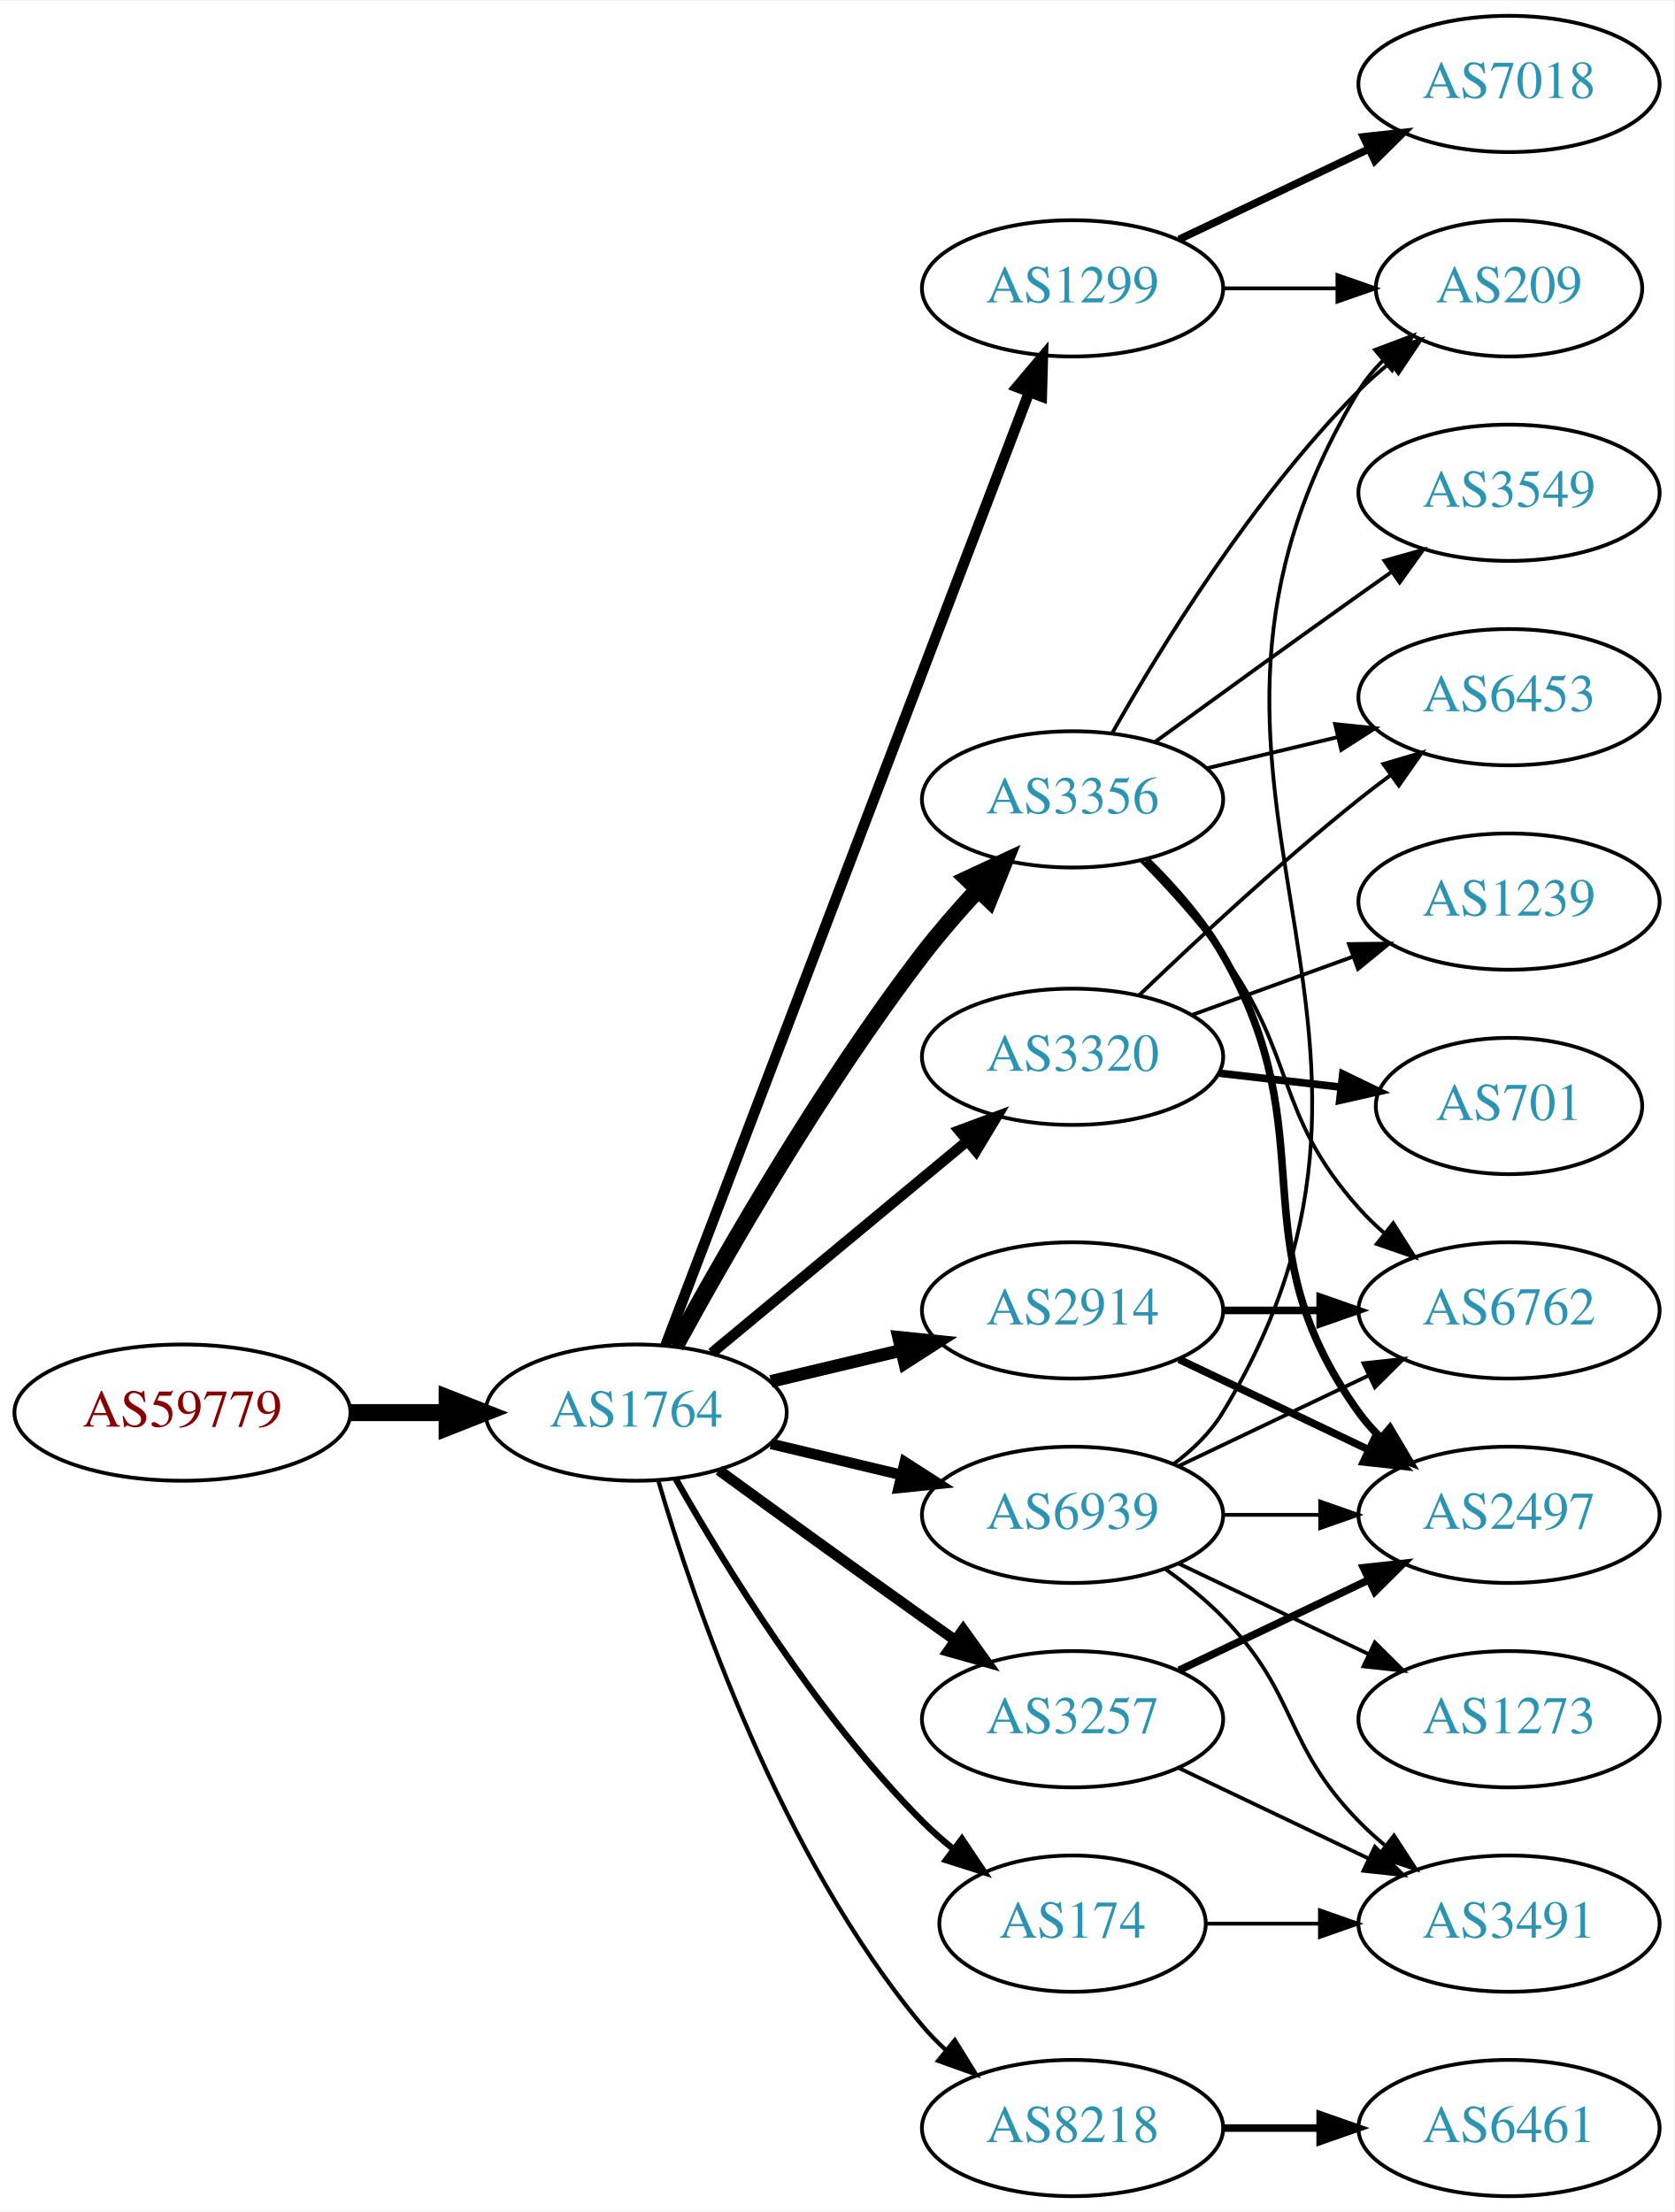
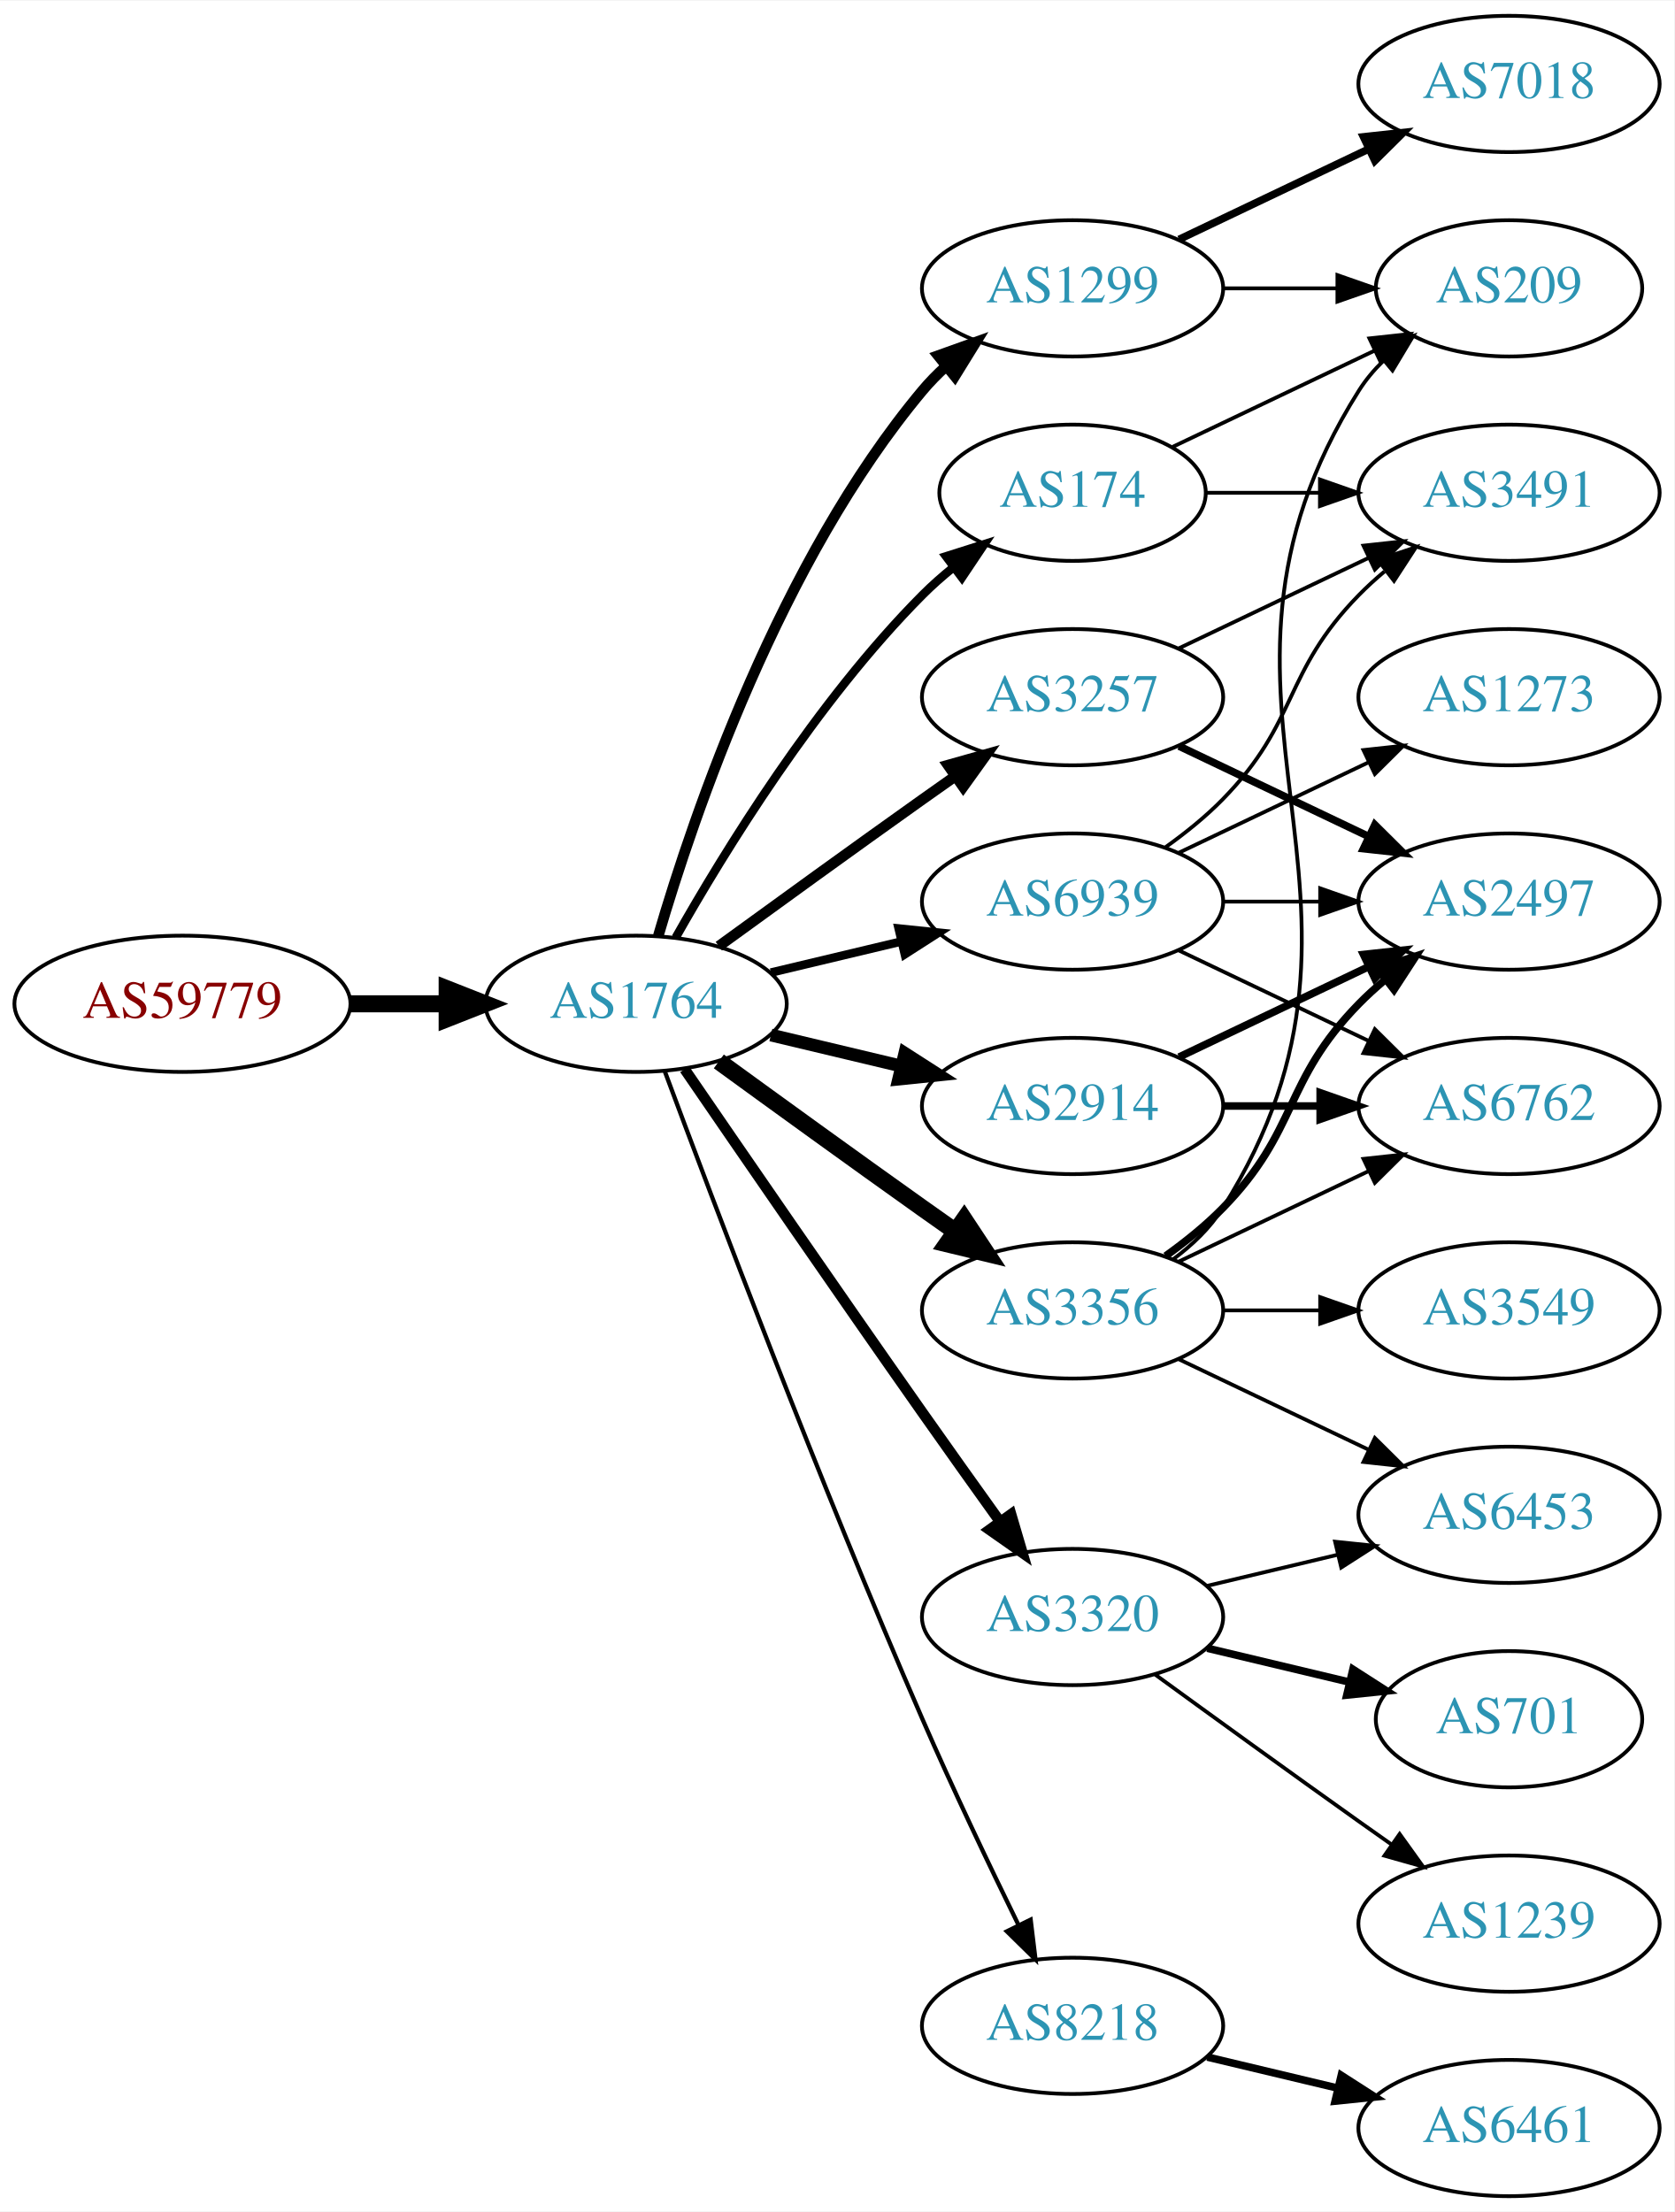
<svg xmlns="http://www.w3.org/2000/svg" xmlns:xlink="http://www.w3.org/1999/xlink" width="442pt" height="584pt" viewBox="0.00 0.00 442.27 584.00">
  <g id="graph0" class="graph" transform="scale(1 1) rotate(0) translate(4 580)">
    <polygon fill="white" stroke="none" points="-4,4 -4,-580 438.271,-580 438.271,4 -4,4" />
    <g id="node1" class="node">
      <g id="a_node1">
        <a xlink:href="/asn/59779" xlink:title="AS59779 ~ Ixolit GmbH [AT]">
-           <ellipse fill="#ffffff" stroke="black" cx="44.196" cy="-207" rx="44.393" ry="18" />
-           <text text-anchor="middle" x="44.196" y="-203.3" font-family="Times,serif" font-size="14.00" fill="#880000">AS59779</text>
+           <ellipse fill="#ffffff" stroke="black" cx="44.196" cy="-315" rx="44.393" ry="18" />
+           <text text-anchor="middle" x="44.196" y="-311.3" font-family="Times,serif" font-size="14.00" fill="#880000">AS59779</text>
        </a>
      </g>
    </g>
    <g id="node2" class="node">
      <g id="a_node2">
        <a xlink:href="/asn/1764" xlink:title="AS1764 ~ NEXTLAYER-AS [AT]">
-           <ellipse fill="#ffffff" stroke="black" cx="164.039" cy="-207" rx="39.794" ry="18" />
-           <text text-anchor="middle" x="164.039" y="-203.3" font-family="Times,serif" font-size="14.00" fill="#2c94b3">AS1764</text>
+           <ellipse fill="#ffffff" stroke="black" cx="164.039" cy="-315" rx="39.794" ry="18" />
+           <text text-anchor="middle" x="164.039" y="-311.3" font-family="Times,serif" font-size="14.00" fill="#2c94b3">AS1764</text>
        </a>
      </g>
    </g>
    <g id="edge1" class="edge">
-       <path fill="none" stroke="black" stroke-width="4.5" d="M88.407,-207C96.72,-207 105.482,-207 113.965,-207" />
-       <polygon fill="black" stroke="black" stroke-width="4.5" points="114.123,-210.938 124.123,-207 114.123,-203.063 114.123,-210.938" />
+       <path fill="none" stroke="black" stroke-width="4.5" d="M88.407,-315C96.72,-315 105.482,-315 113.965,-315" />
+       <polygon fill="black" stroke="black" stroke-width="4.5" points="114.123,-318.938 124.123,-315 114.123,-311.063 114.123,-318.938" />
    </g>
    <g id="node3" class="node">
      <g id="a_node3">
        <a xlink:href="/asn/1299" xlink:title="AS1299 ~ Telia Carrier [EU]">
          <ellipse fill="#ffffff" stroke="black" cx="279.332" cy="-504" rx="39.794" ry="18" />
          <text text-anchor="middle" x="279.332" y="-500.3" font-family="Times,serif" font-size="14.00" fill="#2c94b3">AS1299</text>
        </a>
      </g>
    </g>
    <g id="edge2" class="edge">
-       <path fill="none" stroke="black" stroke-width="2.812" d="M171.786,-224.689C190.79,-274.507 244.86,-416.254 267.817,-476.436" />
-       <polygon fill="black" stroke="black" stroke-width="2.812" points="264.642,-477.932 271.476,-486.028 271.182,-475.437 264.642,-477.932" />
+       <path fill="none" stroke="black" stroke-width="2.812" d="M169.913,-333.002C179.227,-364.844 202.043,-431.981 239.685,-477 241.555,-479.237 243.654,-481.374 245.88,-483.396" />
+       <polygon fill="black" stroke="black" stroke-width="2.812" points="243.823,-486.234 253.799,-489.804 248.227,-480.793 243.823,-486.234" />
    </g>
    <g id="node4" class="node">
      <g id="a_node4">
        <a xlink:href="/asn/3356" xlink:title="AS3356 ~ Level 3 Parent, LLC [US]">
-           <ellipse fill="#ffffff" stroke="black" cx="279.332" cy="-369" rx="39.794" ry="18" />
-           <text text-anchor="middle" x="279.332" y="-365.3" font-family="Times,serif" font-size="14.00" fill="#2c94b3">AS3356</text>
+           <ellipse fill="#ffffff" stroke="black" cx="279.332" cy="-234" rx="39.794" ry="18" />
+           <text text-anchor="middle" x="279.332" y="-230.3" font-family="Times,serif" font-size="14.00" fill="#2c94b3">AS3356</text>
        </a>
      </g>
    </g>
    <g id="edge3" class="edge">
-       <path fill="none" stroke="black" stroke-width="4.5" d="M174.381,-224.553C187.59,-248.762 213.096,-293.335 239.685,-328 244.085,-333.736 249.165,-339.578 254.167,-344.985" />
-       <polygon fill="black" stroke="black" stroke-width="4.5" points="251.604,-348.004 261.349,-352.535 257.309,-342.576 251.604,-348.004" />
+       <path fill="none" stroke="black" stroke-width="4.5" d="M185.887,-299.778C200.821,-288.909 221.435,-273.975 239.685,-261 242.506,-258.995 245.449,-256.915 248.397,-254.841" />
+       <polygon fill="black" stroke="black" stroke-width="4.5" points="250.694,-258.039 256.621,-249.074 246.173,-251.591 250.694,-258.039" />
    </g>
    <g id="node5" class="node">
      <g id="a_node5">
-         <a xlink:href="/asn/3320" xlink:title="AS3320 ~ DTAG [DE]">
-           <ellipse fill="#ffffff" stroke="black" cx="279.332" cy="-301" rx="39.794" ry="18" />
-           <text text-anchor="middle" x="279.332" y="-297.3" font-family="Times,serif" font-size="14.00" fill="#2c94b3">AS3320</text>
+         <a xlink:href="/asn/8218" xlink:title="AS8218 ~ legacy Neotelecoms [FR]">
+           <ellipse fill="#ffffff" stroke="black" cx="279.332" cy="-45" rx="39.794" ry="18" />
+           <text text-anchor="middle" x="279.332" y="-41.3" font-family="Times,serif" font-size="14.00" fill="#2c94b3">AS8218</text>
        </a>
      </g>
    </g>
    <g id="edge4" class="edge">
-       <path fill="none" stroke="black" stroke-width="2.812" d="M184.001,-222.733C202.464,-238.052 230.7,-261.48 251.471,-278.713" />
-       <polygon fill="black" stroke="black" stroke-width="2.812" points="249.376,-281.523 259.307,-285.215 253.846,-276.136 249.376,-281.523" />
+       <path fill="none" stroke="black" stroke-width="1.125" d="M171.632,-297.113C184.176,-263.364 212.644,-188.104 239.685,-126 247.669,-107.663 257.363,-87.351 265.044,-71.654" />
+       <polygon fill="black" stroke="black" stroke-width="1.125" points="268.257,-73.053 269.534,-62.536 261.976,-69.961 268.257,-73.053" />
    </g>
    <g id="node6" class="node">
      <g id="a_node6">
        <a xlink:href="/asn/3257" xlink:title="AS3257 ~ GTT [DE]">
-           <ellipse fill="#ffffff" stroke="black" cx="279.332" cy="-126" rx="39.794" ry="18" />
-           <text text-anchor="middle" x="279.332" y="-122.3" font-family="Times,serif" font-size="14.00" fill="#2c94b3">AS3257</text>
+           <ellipse fill="#ffffff" stroke="black" cx="279.332" cy="-396" rx="39.794" ry="18" />
+           <text text-anchor="middle" x="279.332" y="-392.3" font-family="Times,serif" font-size="14.00" fill="#2c94b3">AS3257</text>
        </a>
      </g>
    </g>
    <g id="edge5" class="edge">
-       <path fill="none" stroke="black" stroke-width="2.812" d="M185.887,-191.778C200.821,-180.909 221.435,-165.975 239.685,-153 242.506,-150.995 245.449,-148.915 248.397,-146.841" />
-       <polygon fill="black" stroke="black" stroke-width="2.812" points="250.443,-149.681 256.621,-141.074 246.424,-143.95 250.443,-149.681" />
+       <path fill="none" stroke="black" stroke-width="2.812" d="M185.887,-330.222C200.821,-341.091 221.435,-356.025 239.685,-369 242.506,-371.005 245.449,-373.085 248.397,-375.159" />
+       <polygon fill="black" stroke="black" stroke-width="2.812" points="246.424,-378.05 256.621,-380.926 250.443,-372.319 246.424,-378.05" />
    </g>
    <g id="node7" class="node">
      <g id="a_node7">
-         <a xlink:href="/asn/2914" xlink:title="AS2914 ~ NTT America, Inc. [US]">
-           <ellipse fill="#ffffff" stroke="black" cx="279.332" cy="-234" rx="39.794" ry="18" />
-           <text text-anchor="middle" x="279.332" y="-230.3" font-family="Times,serif" font-size="14.00" fill="#2c94b3">AS2914</text>
+         <a xlink:href="/asn/174" xlink:title="AS174 ~ Cogent Communications [US]">
+           <ellipse fill="#ffffff" stroke="black" cx="279.332" cy="-450" rx="35.194" ry="18" />
+           <text text-anchor="middle" x="279.332" y="-446.3" font-family="Times,serif" font-size="14.00" fill="#2c94b3">AS174</text>
        </a>
      </g>
    </g>
    <g id="edge6" class="edge">
-       <path fill="none" stroke="black" stroke-width="3.375" d="M199.646,-215.248C210.517,-217.838 222.671,-220.735 234.114,-223.462" />
-       <polygon fill="black" stroke="black" stroke-width="3.375" points="233.397,-226.889 243.936,-225.803 235.02,-220.08 233.397,-226.889" />
+       <path fill="none" stroke="black" stroke-width="2.25" d="M174.498,-332.49C187.28,-355.096 211.712,-394.886 239.685,-423 242.185,-425.513 244.946,-427.949 247.807,-430.261" />
+       <polygon fill="black" stroke="black" stroke-width="2.25" points="245.905,-433.21 256.004,-436.413 250.108,-427.611 245.905,-433.21" />
    </g>
    <g id="node8" class="node">
      <g id="a_node8">
-         <a xlink:href="/asn/174" xlink:title="AS174 ~ Cogent Communications [US]">
-           <ellipse fill="#ffffff" stroke="black" cx="279.332" cy="-72" rx="35.194" ry="18" />
-           <text text-anchor="middle" x="279.332" y="-68.3" font-family="Times,serif" font-size="14.00" fill="#2c94b3">AS174</text>
+         <a xlink:href="/asn/3320" xlink:title="AS3320 ~ DTAG [DE]">
+           <ellipse fill="#ffffff" stroke="black" cx="279.332" cy="-153" rx="39.794" ry="18" />
+           <text text-anchor="middle" x="279.332" y="-149.3" font-family="Times,serif" font-size="14.00" fill="#2c94b3">AS3320</text>
        </a>
      </g>
    </g>
    <g id="edge7" class="edge">
-       <path fill="none" stroke="black" stroke-width="1.688" d="M174.498,-189.51C187.28,-166.904 211.712,-127.114 239.685,-99 242.185,-96.487 244.946,-94.052 247.807,-91.739" />
-       <polygon fill="black" stroke="black" stroke-width="1.688" points="250.108,-94.389 256.004,-85.587 245.905,-88.79 250.108,-94.389" />
+       <path fill="none" stroke="black" stroke-width="2.812" d="M176.846,-297.731C191.489,-276.358 217.262,-238.88 239.685,-207 246.32,-197.567 253.67,-187.261 260.164,-178.205" />
+       <polygon fill="black" stroke="black" stroke-width="2.812" points="263.085,-180.138 266.076,-169.974 257.399,-176.054 263.085,-180.138" />
    </g>
    <g id="node9" class="node">
      <g id="a_node9">
-         <a xlink:href="/asn/8218" xlink:title="AS8218 ~ legacy Neotelecoms [FR]">
-           <ellipse fill="#ffffff" stroke="black" cx="279.332" cy="-18" rx="39.794" ry="18" />
-           <text text-anchor="middle" x="279.332" y="-14.3" font-family="Times,serif" font-size="14.00" fill="#2c94b3">AS8218</text>
+         <a xlink:href="/asn/2914" xlink:title="AS2914 ~ NTT America, Inc. [US]">
+           <ellipse fill="#ffffff" stroke="black" cx="279.332" cy="-288" rx="39.794" ry="18" />
+           <text text-anchor="middle" x="279.332" y="-284.3" font-family="Times,serif" font-size="14.00" fill="#2c94b3">AS2914</text>
        </a>
      </g>
    </g>
    <g id="edge8" class="edge">
-       <path fill="none" stroke="black" stroke-width="1.125" d="M169.913,-188.998C179.227,-157.156 202.043,-90.019 239.685,-45 241.555,-42.763 243.654,-40.626 245.88,-38.604" />
-       <polygon fill="black" stroke="black" stroke-width="1.125" points="248.227,-41.208 253.799,-32.196 243.823,-35.766 248.227,-41.208" />
+       <path fill="none" stroke="black" stroke-width="3.375" d="M199.646,-306.752C210.517,-304.162 222.671,-301.265 234.114,-298.538" />
+       <polygon fill="black" stroke="black" stroke-width="3.375" points="235.02,-301.92 243.936,-296.197 233.397,-295.111 235.02,-301.92" />
    </g>
    <g id="node10" class="node">
      <g id="a_node10">
        <a xlink:href="/asn/6939" xlink:title="AS6939 ~ Hurricane Electric LLC [US]">
-           <ellipse fill="#ffffff" stroke="black" cx="279.332" cy="-180" rx="39.794" ry="18" />
-           <text text-anchor="middle" x="279.332" y="-176.3" font-family="Times,serif" font-size="14.00" fill="#2c94b3">AS6939</text>
+           <ellipse fill="#ffffff" stroke="black" cx="279.332" cy="-342" rx="39.794" ry="18" />
+           <text text-anchor="middle" x="279.332" y="-338.3" font-family="Times,serif" font-size="14.00" fill="#2c94b3">AS6939</text>
        </a>
      </g>
    </g>
    <g id="edge9" class="edge">
-       <path fill="none" stroke="black" stroke-width="2.812" d="M199.646,-198.752C210.517,-196.162 222.671,-193.265 234.114,-190.538" />
-       <polygon fill="black" stroke="black" stroke-width="2.812" points="235.02,-193.92 243.936,-188.197 233.397,-187.111 235.02,-193.92" />
-     </g>
-     <g id="node15" class="node">
-       <g id="a_node15">
+       <path fill="none" stroke="black" stroke-width="2.25" d="M199.646,-323.248C210.517,-325.838 222.671,-328.735 234.114,-331.462" />
+       <polygon fill="black" stroke="black" stroke-width="2.25" points="233.397,-334.889 243.936,-333.803 235.02,-328.08 233.397,-334.889" />
+     </g>
+     <g id="node14" class="node">
+       <g id="a_node14">
        <a xlink:href="/asn/209" xlink:title="AS209 ~ CenturyLink Communications, LLC [US]">
          <ellipse fill="#ffffff" stroke="black" cx="394.625" cy="-504" rx="35.194" ry="18" />
          <text text-anchor="middle" x="394.625" y="-500.3" font-family="Times,serif" font-size="14.00" fill="#2c94b3">AS209</text>
        </a>
      </g>
    </g>
-     <g id="edge19" class="edge">
+     <g id="edge26" class="edge">
      <path fill="none" stroke="black" d="M319.004,-504C328.709,-504 339.2,-504 349.163,-504" />
      <polygon fill="black" stroke="black" points="349.299,-507.5 359.299,-504 349.299,-500.5 349.299,-507.5" />
    </g>
-     <g id="node18" class="node">
-       <g id="a_node18">
+     <g id="node20" class="node">
+       <g id="a_node20">
        <a xlink:href="/asn/7018" xlink:title="AS7018 ~ AT&amp;T Services, Inc. [US]">
          <ellipse fill="#ffffff" stroke="black" cx="394.625" cy="-558" rx="39.794" ry="18" />
          <text text-anchor="middle" x="394.625" y="-554.3" font-family="Times,serif" font-size="14.00" fill="#2c94b3">AS7018</text>
        </a>
      </g>
    </g>
-     <g id="edge18" class="edge">
+     <g id="edge25" class="edge">
      <path fill="none" stroke="black" stroke-width="2" d="M307.468,-516.934C322.462,-524.081 341.283,-533.052 357.506,-540.785" />
      <polygon fill="black" stroke="black" stroke-width="2" points="356.177,-544.028 366.71,-545.171 359.188,-537.709 356.177,-544.028" />
    </g>
+     <g id="node12" class="node">
+       <g id="a_node12">
+         <a xlink:href="/asn/2497" xlink:title="AS2497 ~ Internet Initiative Japan Inc. [JP]">
+           <ellipse fill="#ffffff" stroke="black" cx="394.625" cy="-342" rx="39.794" ry="18" />
+           <text text-anchor="middle" x="394.625" y="-338.3" font-family="Times,serif" font-size="14.00" fill="#2c94b3">AS2497</text>
+         </a>
+       </g>
+     </g>
+     <g id="edge15" class="edge">
+       <path fill="none" stroke="black" stroke-width="2" d="M303.926,-248.389C309.182,-252.148 314.513,-256.437 318.978,-261 339.151,-281.617 334.806,-294.383 354.978,-315 357.071,-317.139 359.354,-319.218 361.731,-321.21" />
+       <polygon fill="black" stroke="black" stroke-width="2" points="359.974,-324.275 370.031,-327.611 364.249,-318.732 359.974,-324.275" />
+     </g>
+     <g id="edge19" class="edge">
+       <path fill="none" stroke="black" d="M305.858,-247.472C310.903,-251.223 315.658,-255.74 318.978,-261 370.928,-343.3 303.028,-394.7 354.978,-477 356.769,-479.838 358.978,-482.459 361.425,-484.86" />
+       <polygon fill="black" stroke="black" points="359.37,-487.704 369.298,-491.402 363.843,-482.319 359.37,-487.704" />
+     </g>
+     <g id="node15" class="node">
+       <g id="a_node15">
+         <a xlink:href="/asn/6453" xlink:title="AS6453 ~ TATA COMMUNICATIONS (AMERICA) INC [US]">
+           <ellipse fill="#ffffff" stroke="black" cx="394.625" cy="-180" rx="39.794" ry="18" />
+           <text text-anchor="middle" x="394.625" y="-176.3" font-family="Times,serif" font-size="14.00" fill="#2c94b3">AS6453</text>
+         </a>
+       </g>
+     </g>
+     <g id="edge16" class="edge">
+       <path fill="none" stroke="black" d="M307.468,-221.066C322.462,-213.919 341.283,-204.948 357.506,-197.215" />
+       <polygon fill="black" stroke="black" points="359.188,-200.291 366.71,-192.829 356.177,-193.972 359.188,-200.291" />
+     </g>
+     <g id="node16" class="node">
+       <g id="a_node16">
+         <a xlink:href="/asn/3549" xlink:title="AS3549 ~ Level 3 Parent, LLC [US]">
+           <ellipse fill="#ffffff" stroke="black" cx="394.625" cy="-234" rx="39.794" ry="18" />
+           <text text-anchor="middle" x="394.625" y="-230.3" font-family="Times,serif" font-size="14.00" fill="#2c94b3">AS3549</text>
+         </a>
+       </g>
+     </g>
+     <g id="edge17" class="edge">
+       <path fill="none" stroke="black" d="M319.004,-234C327.207,-234 335.971,-234 344.503,-234" />
+       <polygon fill="black" stroke="black" points="344.742,-237.5 354.742,-234 344.742,-230.5 344.742,-237.5" />
+     </g>
+     <g id="node17" class="node">
+       <g id="a_node17">
+         <a xlink:href="/asn/6762" xlink:title="AS6762 ~ TELECOM ITALIA SPARKLE S.p.A. [IT]">
+           <ellipse fill="#ffffff" stroke="black" cx="394.625" cy="-288" rx="39.794" ry="18" />
+           <text text-anchor="middle" x="394.625" y="-284.3" font-family="Times,serif" font-size="14.00" fill="#2c94b3">AS6762</text>
+         </a>
+       </g>
+     </g>
+     <g id="edge18" class="edge">
+       <path fill="none" stroke="black" d="M307.468,-246.934C322.462,-254.081 341.283,-263.052 357.506,-270.785" />
+       <polygon fill="black" stroke="black" points="356.177,-274.028 366.71,-275.171 359.188,-267.709 356.177,-274.028" />
+     </g>
    <g id="node11" class="node">
      <g id="a_node11">
-         <a xlink:href="/asn/3549" xlink:title="AS3549 ~ Level 3 Parent, LLC [US]">
-           <ellipse fill="#ffffff" stroke="black" cx="394.625" cy="-450" rx="39.794" ry="18" />
-           <text text-anchor="middle" x="394.625" y="-446.3" font-family="Times,serif" font-size="14.00" fill="#2c94b3">AS3549</text>
-         </a>
-       </g>
-     </g>
-     <g id="edge10" class="edge">
-       <path fill="none" stroke="black" d="M301.18,-384.222C316.114,-395.091 336.727,-410.025 354.978,-423 357.799,-425.005 360.742,-427.085 363.69,-429.159" />
-       <polygon fill="black" stroke="black" points="361.717,-432.05 371.914,-434.926 365.736,-426.319 361.717,-432.05" />
-     </g>
-     <g id="node12" class="node">
-       <g id="a_node12">
-         <a xlink:href="/asn/6453" xlink:title="AS6453 ~ TATA COMMUNICATIONS (AMERICA) INC [US]">
-           <ellipse fill="#ffffff" stroke="black" cx="394.625" cy="-396" rx="39.794" ry="18" />
-           <text text-anchor="middle" x="394.625" y="-392.3" font-family="Times,serif" font-size="14.00" fill="#2c94b3">AS6453</text>
-         </a>
-       </g>
-     </g>
-     <g id="edge11" class="edge">
-       <path fill="none" stroke="black" d="M314.939,-377.248C325.81,-379.838 337.964,-382.735 349.407,-385.462" />
-       <polygon fill="black" stroke="black" points="348.69,-388.889 359.229,-387.803 350.313,-382.08 348.69,-388.889" />
-     </g>
-     <g id="node13" class="node">
-       <g id="a_node13">
-         <a xlink:href="/asn/6762" xlink:title="AS6762 ~ TELECOM ITALIA SPARKLE S.p.A. [IT]">
-           <ellipse fill="#ffffff" stroke="black" cx="394.625" cy="-234" rx="39.794" ry="18" />
-           <text text-anchor="middle" x="394.625" y="-230.3" font-family="Times,serif" font-size="14.00" fill="#2c94b3">AS6762</text>
-         </a>
-       </g>
-     </g>
-     <g id="edge12" class="edge">
-       <path fill="none" stroke="black" d="M297.566,-352.722C304.667,-345.527 312.687,-336.729 318.978,-328 338.742,-300.575 332.51,-286.257 354.978,-261 356.967,-258.764 359.176,-256.616 361.502,-254.577" />
-       <polygon fill="black" stroke="black" points="364.034,-257.036 369.709,-248.09 359.694,-251.545 364.034,-257.036" />
-     </g>
-     <g id="node14" class="node">
-       <g id="a_node14">
-         <a xlink:href="/asn/2497" xlink:title="AS2497 ~ Internet Initiative Japan Inc. [JP]">
-           <ellipse fill="#ffffff" stroke="black" cx="394.625" cy="-180" rx="39.794" ry="18" />
-           <text text-anchor="middle" x="394.625" y="-176.3" font-family="Times,serif" font-size="14.00" fill="#2c94b3">AS2497</text>
-         </a>
-       </g>
-     </g>
-     <g id="edge13" class="edge">
-       <path fill="none" stroke="black" stroke-width="2" d="M298.86,-352.914C306.004,-345.882 313.706,-337.155 318.978,-328 346.979,-279.379 322.146,-252.498 354.978,-207 356.684,-204.636 358.664,-202.406 360.808,-200.32" />
-       <polygon fill="black" stroke="black" stroke-width="2" points="363.171,-202.907 368.573,-193.793 358.666,-197.549 363.171,-202.907" />
-     </g>
-     <g id="edge14" class="edge">
-       <path fill="none" stroke="black" d="M289.791,-386.49C302.573,-409.096 327.005,-448.886 354.978,-477 357.478,-479.513 360.239,-481.949 363.1,-484.261" />
-       <polygon fill="black" stroke="black" points="361.198,-487.21 371.297,-490.413 365.401,-481.611 361.198,-487.21" />
-     </g>
-     <g id="edge17" class="edge">
-       <path fill="none" stroke="black" d="M296.975,-317.312C311.751,-331.51 334.164,-352.363 354.978,-369 357.681,-371.161 360.546,-373.344 363.444,-375.484" />
-       <polygon fill="black" stroke="black" points="361.436,-378.35 371.599,-381.344 365.521,-372.666 361.436,-378.35" />
-     </g>
-     <g id="node16" class="node">
-       <g id="a_node16">
-         <a xlink:href="/asn/701" xlink:title="AS701 ~ UUNET [US]">
-           <ellipse fill="#ffffff" stroke="black" cx="394.625" cy="-288" rx="35.194" ry="18" />
-           <text text-anchor="middle" x="394.625" y="-284.3" font-family="Times,serif" font-size="14.00" fill="#2c94b3">AS701</text>
-         </a>
-       </g>
-     </g>
-     <g id="edge15" class="edge">
-       <path fill="none" stroke="black" stroke-width="2" d="M318.057,-296.671C328.291,-295.497 339.457,-294.216 349.988,-293.007" />
-       <polygon fill="black" stroke="black" stroke-width="2" points="350.715,-296.447 360.25,-291.83 349.917,-289.492 350.715,-296.447" />
-     </g>
-     <g id="node17" class="node">
-       <g id="a_node17">
-         <a xlink:href="/asn/1239" xlink:title="AS1239 ~ Sprint [US]">
-           <ellipse fill="#ffffff" stroke="black" cx="394.625" cy="-342" rx="39.794" ry="18" />
-           <text text-anchor="middle" x="394.625" y="-338.3" font-family="Times,serif" font-size="14.00" fill="#2c94b3">AS1239</text>
-         </a>
-       </g>
-     </g>
-     <g id="edge16" class="edge">
-       <path fill="none" stroke="black" d="M310.99,-312.095C323.963,-316.79 339.256,-322.324 353.137,-327.348" />
-       <polygon fill="black" stroke="black" points="352.347,-330.784 362.941,-330.896 354.729,-324.202 352.347,-330.784" />
-     </g>
-     <g id="edge25" class="edge">
-       <path fill="none" stroke="black" stroke-width="2" d="M307.468,-138.934C322.462,-146.081 341.283,-155.052 357.506,-162.785" />
-       <polygon fill="black" stroke="black" stroke-width="2" points="356.177,-166.028 366.71,-167.171 359.188,-159.709 356.177,-166.028" />
-     </g>
-     <g id="node19" class="node">
-       <g id="a_node19">
-         <a xlink:href="/asn/3491" xlink:title="AS3491 ~ PCCW Global, Inc. [US]">
-           <ellipse fill="#ffffff" stroke="black" cx="394.625" cy="-72" rx="39.794" ry="18" />
-           <text text-anchor="middle" x="394.625" y="-68.3" font-family="Times,serif" font-size="14.00" fill="#2c94b3">AS3491</text>
-         </a>
-       </g>
-     </g>
-     <g id="edge24" class="edge">
-       <path fill="none" stroke="black" d="M307.468,-113.066C322.462,-105.919 341.283,-96.948 357.506,-89.215" />
-       <polygon fill="black" stroke="black" points="359.188,-92.291 366.71,-84.829 356.177,-85.972 359.188,-92.291" />
-     </g>
-     <g id="edge20" class="edge">
-       <path fill="none" stroke="black" stroke-width="2" d="M319.004,-234C327.207,-234 335.971,-234 344.503,-234" />
-       <polygon fill="black" stroke="black" stroke-width="2" points="344.742,-237.5 354.742,-234 344.742,-230.5 344.742,-237.5" />
-     </g>
-     <g id="edge21" class="edge">
-       <path fill="none" stroke="black" stroke-width="2" d="M307.468,-221.066C322.462,-213.919 341.283,-204.948 357.506,-197.215" />
-       <polygon fill="black" stroke="black" stroke-width="2" points="359.188,-200.291 366.71,-192.829 356.177,-193.972 359.188,-200.291" />
-     </g>
-     <g id="edge22" class="edge">
-       <path fill="none" stroke="black" d="M314.631,-72C324.008,-72 334.358,-72 344.393,-72" />
-       <polygon fill="black" stroke="black" points="344.681,-75.5 354.681,-72 344.681,-68.5 344.681,-75.5" />
-     </g>
-     <g id="node20" class="node">
-       <g id="a_node20">
        <a xlink:href="/asn/6461" xlink:title="AS6461 ~ Zayo Bandwidth [US]">
          <ellipse fill="#ffffff" stroke="black" cx="394.625" cy="-18" rx="39.794" ry="18" />
          <text text-anchor="middle" x="394.625" y="-14.3" font-family="Times,serif" font-size="14.00" fill="#2c94b3">AS6461</text>
        </a>
      </g>
    </g>
+     <g id="edge10" class="edge">
+       <path fill="none" stroke="black" stroke-width="2" d="M314.939,-36.752C325.81,-34.162 337.964,-31.265 349.407,-28.538" />
+       <polygon fill="black" stroke="black" stroke-width="2" points="350.313,-31.92 359.229,-26.197 348.69,-25.111 350.313,-31.92" />
+     </g>
+     <g id="edge11" class="edge">
+       <path fill="none" stroke="black" stroke-width="2" d="M307.468,-383.066C322.462,-375.919 341.283,-366.948 357.506,-359.215" />
+       <polygon fill="black" stroke="black" stroke-width="2" points="359.188,-362.291 366.71,-354.829 356.177,-355.972 359.188,-362.291" />
+     </g>
+     <g id="node13" class="node">
+       <g id="a_node13">
+         <a xlink:href="/asn/3491" xlink:title="AS3491 ~ PCCW Global, Inc. [US]">
+           <ellipse fill="#ffffff" stroke="black" cx="394.625" cy="-450" rx="39.794" ry="18" />
+           <text text-anchor="middle" x="394.625" y="-446.3" font-family="Times,serif" font-size="14.00" fill="#2c94b3">AS3491</text>
+         </a>
+       </g>
+     </g>
+     <g id="edge12" class="edge">
+       <path fill="none" stroke="black" d="M307.468,-408.934C322.462,-416.081 341.283,-425.052 357.506,-432.785" />
+       <polygon fill="black" stroke="black" points="356.177,-436.028 366.71,-437.171 359.188,-429.709 356.177,-436.028" />
+     </g>
+     <g id="edge13" class="edge">
+       <path fill="none" stroke="black" d="M314.631,-450C324.008,-450 334.358,-450 344.393,-450" />
+       <polygon fill="black" stroke="black" points="344.681,-453.5 354.681,-450 344.681,-446.5 344.681,-453.5" />
+     </g>
+     <g id="edge14" class="edge">
+       <path fill="none" stroke="black" d="M305.757,-462.119C321.5,-469.622 341.922,-479.356 359.115,-487.551" />
+       <polygon fill="black" stroke="black" points="357.751,-490.779 368.284,-491.922 360.763,-484.46 357.751,-490.779" />
+     </g>
+     <g id="edge22" class="edge">
+       <path fill="none" stroke="black" d="M314.939,-161.248C325.81,-163.838 337.964,-166.735 349.407,-169.462" />
+       <polygon fill="black" stroke="black" points="348.69,-172.889 359.229,-171.803 350.313,-166.08 348.69,-172.889" />
+     </g>
+     <g id="node18" class="node">
+       <g id="a_node18">
+         <a xlink:href="/asn/1239" xlink:title="AS1239 ~ Sprint [US]">
+           <ellipse fill="#ffffff" stroke="black" cx="394.625" cy="-72" rx="39.794" ry="18" />
+           <text text-anchor="middle" x="394.625" y="-68.3" font-family="Times,serif" font-size="14.00" fill="#2c94b3">AS1239</text>
+         </a>
+       </g>
+     </g>
+     <g id="edge20" class="edge">
+       <path fill="none" stroke="black" d="M301.18,-137.778C316.114,-126.909 336.727,-111.975 354.978,-99 357.799,-96.995 360.742,-94.915 363.69,-92.841" />
+       <polygon fill="black" stroke="black" points="365.736,-95.681 371.914,-87.074 361.717,-89.95 365.736,-95.681" />
+     </g>
+     <g id="node19" class="node">
+       <g id="a_node19">
+         <a xlink:href="/asn/701" xlink:title="AS701 ~ UUNET [US]">
+           <ellipse fill="#ffffff" stroke="black" cx="394.625" cy="-126" rx="35.194" ry="18" />
+           <text text-anchor="middle" x="394.625" y="-122.3" font-family="Times,serif" font-size="14.00" fill="#2c94b3">AS701</text>
+         </a>
+       </g>
+     </g>
+     <g id="edge21" class="edge">
+       <path fill="none" stroke="black" stroke-width="2" d="M314.939,-144.752C326.733,-141.942 340.038,-138.771 352.306,-135.847" />
+       <polygon fill="black" stroke="black" stroke-width="2" points="353.394,-139.186 362.311,-133.463 351.772,-132.376 353.394,-139.186" />
+     </g>
    <g id="edge23" class="edge">
-       <path fill="none" stroke="black" stroke-width="2" d="M319.004,-18C327.207,-18 335.971,-18 344.503,-18" />
-       <polygon fill="black" stroke="black" stroke-width="2" points="344.742,-21.5 354.742,-18 344.742,-14.5 344.742,-21.5" />
+       <path fill="none" stroke="black" stroke-width="2" d="M307.468,-300.934C322.462,-308.081 341.283,-317.052 357.506,-324.785" />
+       <polygon fill="black" stroke="black" stroke-width="2" points="356.177,-328.028 366.71,-329.171 359.188,-321.709 356.177,-328.028" />
+     </g>
+     <g id="edge24" class="edge">
+       <path fill="none" stroke="black" stroke-width="2" d="M319.004,-288C327.207,-288 335.971,-288 344.503,-288" />
+       <polygon fill="black" stroke="black" stroke-width="2" points="344.742,-291.5 354.742,-288 344.742,-284.5 344.742,-291.5" />
+     </g>
+     <g id="edge28" class="edge">
+       <path fill="none" stroke="black" d="M319.004,-342C327.207,-342 335.971,-342 344.503,-342" />
+       <polygon fill="black" stroke="black" points="344.742,-345.5 354.742,-342 344.742,-338.5 344.742,-345.5" />
    </g>
    <g id="edge29" class="edge">
-       <path fill="none" stroke="black" d="M307.468,-192.934C322.462,-200.081 341.283,-209.052 357.506,-216.785" />
-       <polygon fill="black" stroke="black" points="356.177,-220.028 366.71,-221.171 359.188,-213.709 356.177,-220.028" />
+       <path fill="none" stroke="black" d="M303.926,-356.389C309.182,-360.148 314.513,-364.437 318.978,-369 339.151,-389.617 334.806,-402.383 354.978,-423 357.071,-425.139 359.354,-427.218 361.731,-429.21" />
+       <polygon fill="black" stroke="black" points="359.974,-432.275 370.031,-435.611 364.249,-426.732 359.974,-432.275" />
    </g>
    <g id="edge30" class="edge">
-       <path fill="none" stroke="black" d="M319.004,-180C327.207,-180 335.971,-180 344.503,-180" />
-       <polygon fill="black" stroke="black" points="344.742,-183.5 354.742,-180 344.742,-176.5 344.742,-183.5" />
-     </g>
-     <g id="edge27" class="edge">
-       <path fill="none" stroke="black" d="M305.985,-193.393C311.024,-197.148 315.744,-201.686 318.978,-207 381.922,-310.412 292.034,-373.588 354.978,-477 356.723,-479.866 358.9,-482.507 361.326,-484.921" />
-       <polygon fill="black" stroke="black" points="359.253,-487.75 369.169,-491.481 363.744,-482.381 359.253,-487.75" />
-     </g>
-     <g id="edge28" class="edge">
-       <path fill="none" stroke="black" d="M303.926,-165.611C309.182,-161.852 314.513,-157.563 318.978,-153 339.151,-132.383 334.806,-119.617 354.978,-99 357.071,-96.861 359.354,-94.782 361.731,-92.79" />
-       <polygon fill="black" stroke="black" points="364.249,-95.268 370.031,-86.389 359.974,-89.725 364.249,-95.268" />
+       <path fill="none" stroke="black" d="M307.468,-329.066C322.462,-321.919 341.283,-312.948 357.506,-305.215" />
+       <polygon fill="black" stroke="black" points="359.188,-308.291 366.71,-300.829 356.177,-301.972 359.188,-308.291" />
    </g>
    <g id="node21" class="node">
      <g id="a_node21">
        <a xlink:href="/asn/1273" xlink:title="AS1273 ~ Vodafone Group PLC [EU]">
-           <ellipse fill="#ffffff" stroke="black" cx="394.625" cy="-126" rx="39.794" ry="18" />
-           <text text-anchor="middle" x="394.625" y="-122.3" font-family="Times,serif" font-size="14.00" fill="#2c94b3">AS1273</text>
-         </a>
-       </g>
-     </g>
-     <g id="edge26" class="edge">
-       <path fill="none" stroke="black" d="M307.468,-167.066C322.462,-159.919 341.283,-150.948 357.506,-143.215" />
-       <polygon fill="black" stroke="black" points="359.188,-146.291 366.71,-138.829 356.177,-139.972 359.188,-146.291" />
+           <ellipse fill="#ffffff" stroke="black" cx="394.625" cy="-396" rx="39.794" ry="18" />
+           <text text-anchor="middle" x="394.625" y="-392.3" font-family="Times,serif" font-size="14.00" fill="#2c94b3">AS1273</text>
+         </a>
+       </g>
+     </g>
+     <g id="edge27" class="edge">
+       <path fill="none" stroke="black" d="M307.468,-354.934C322.462,-362.081 341.283,-371.052 357.506,-378.785" />
+       <polygon fill="black" stroke="black" points="356.177,-382.028 366.71,-383.171 359.188,-375.709 356.177,-382.028" />
    </g>
  </g>
</svg>
